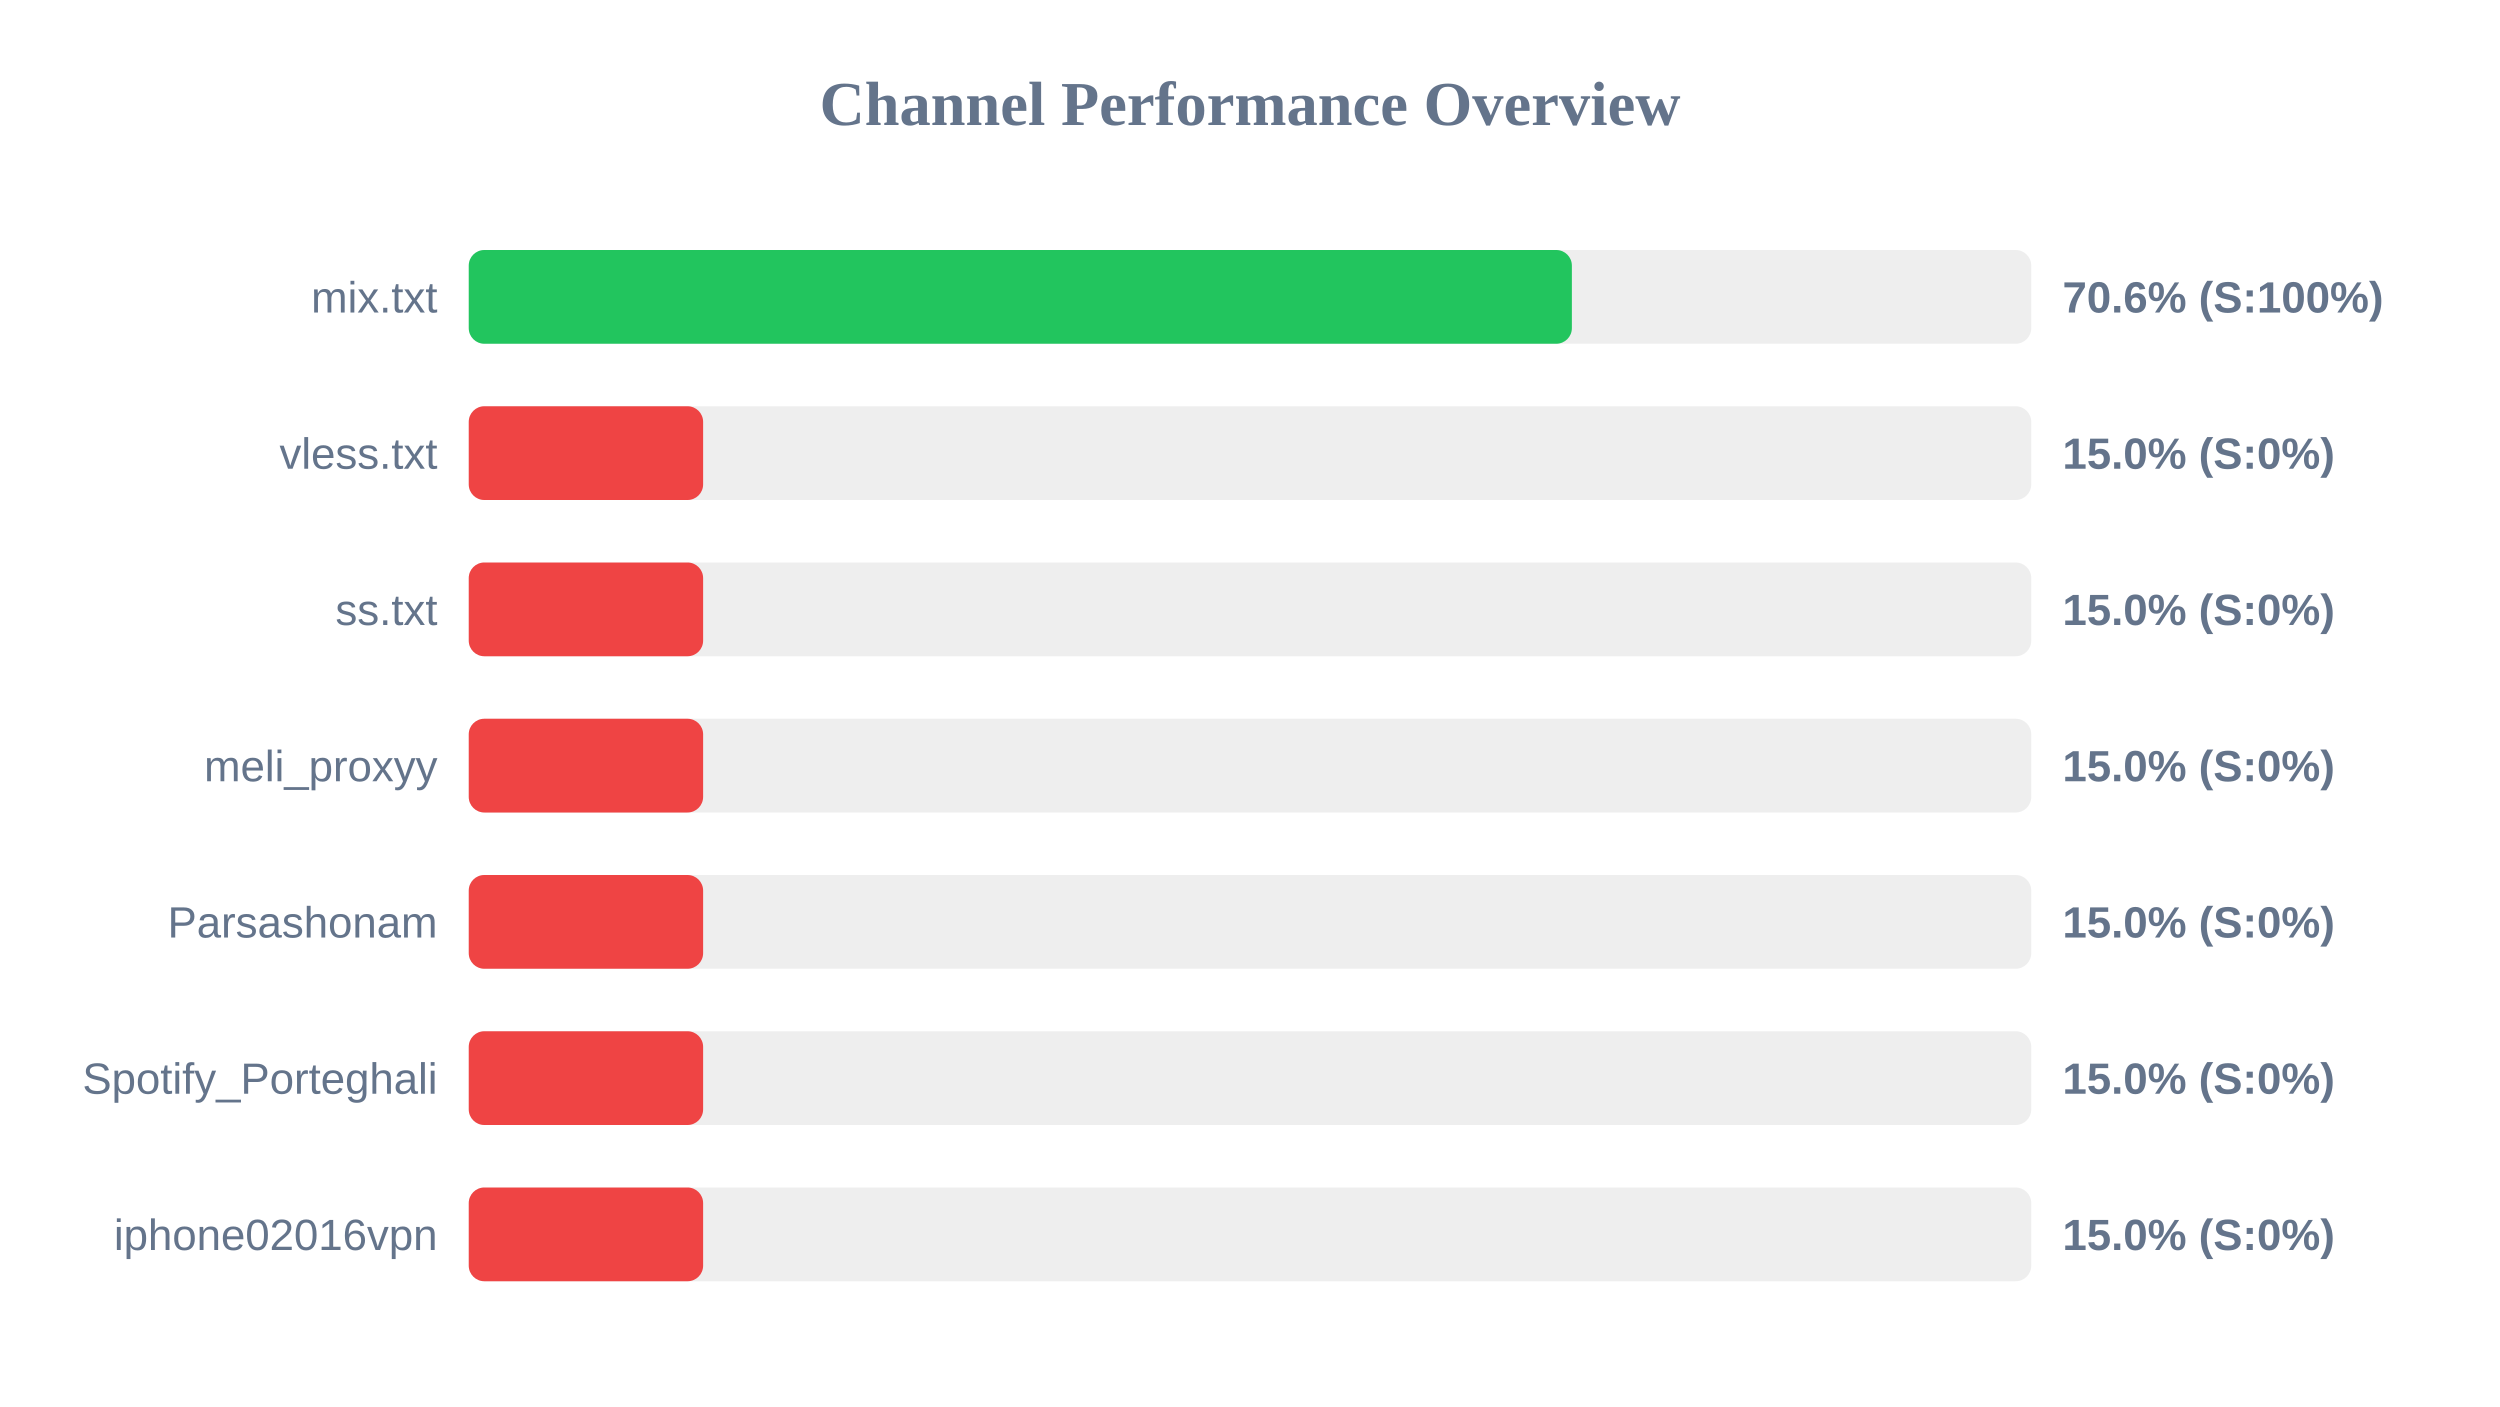
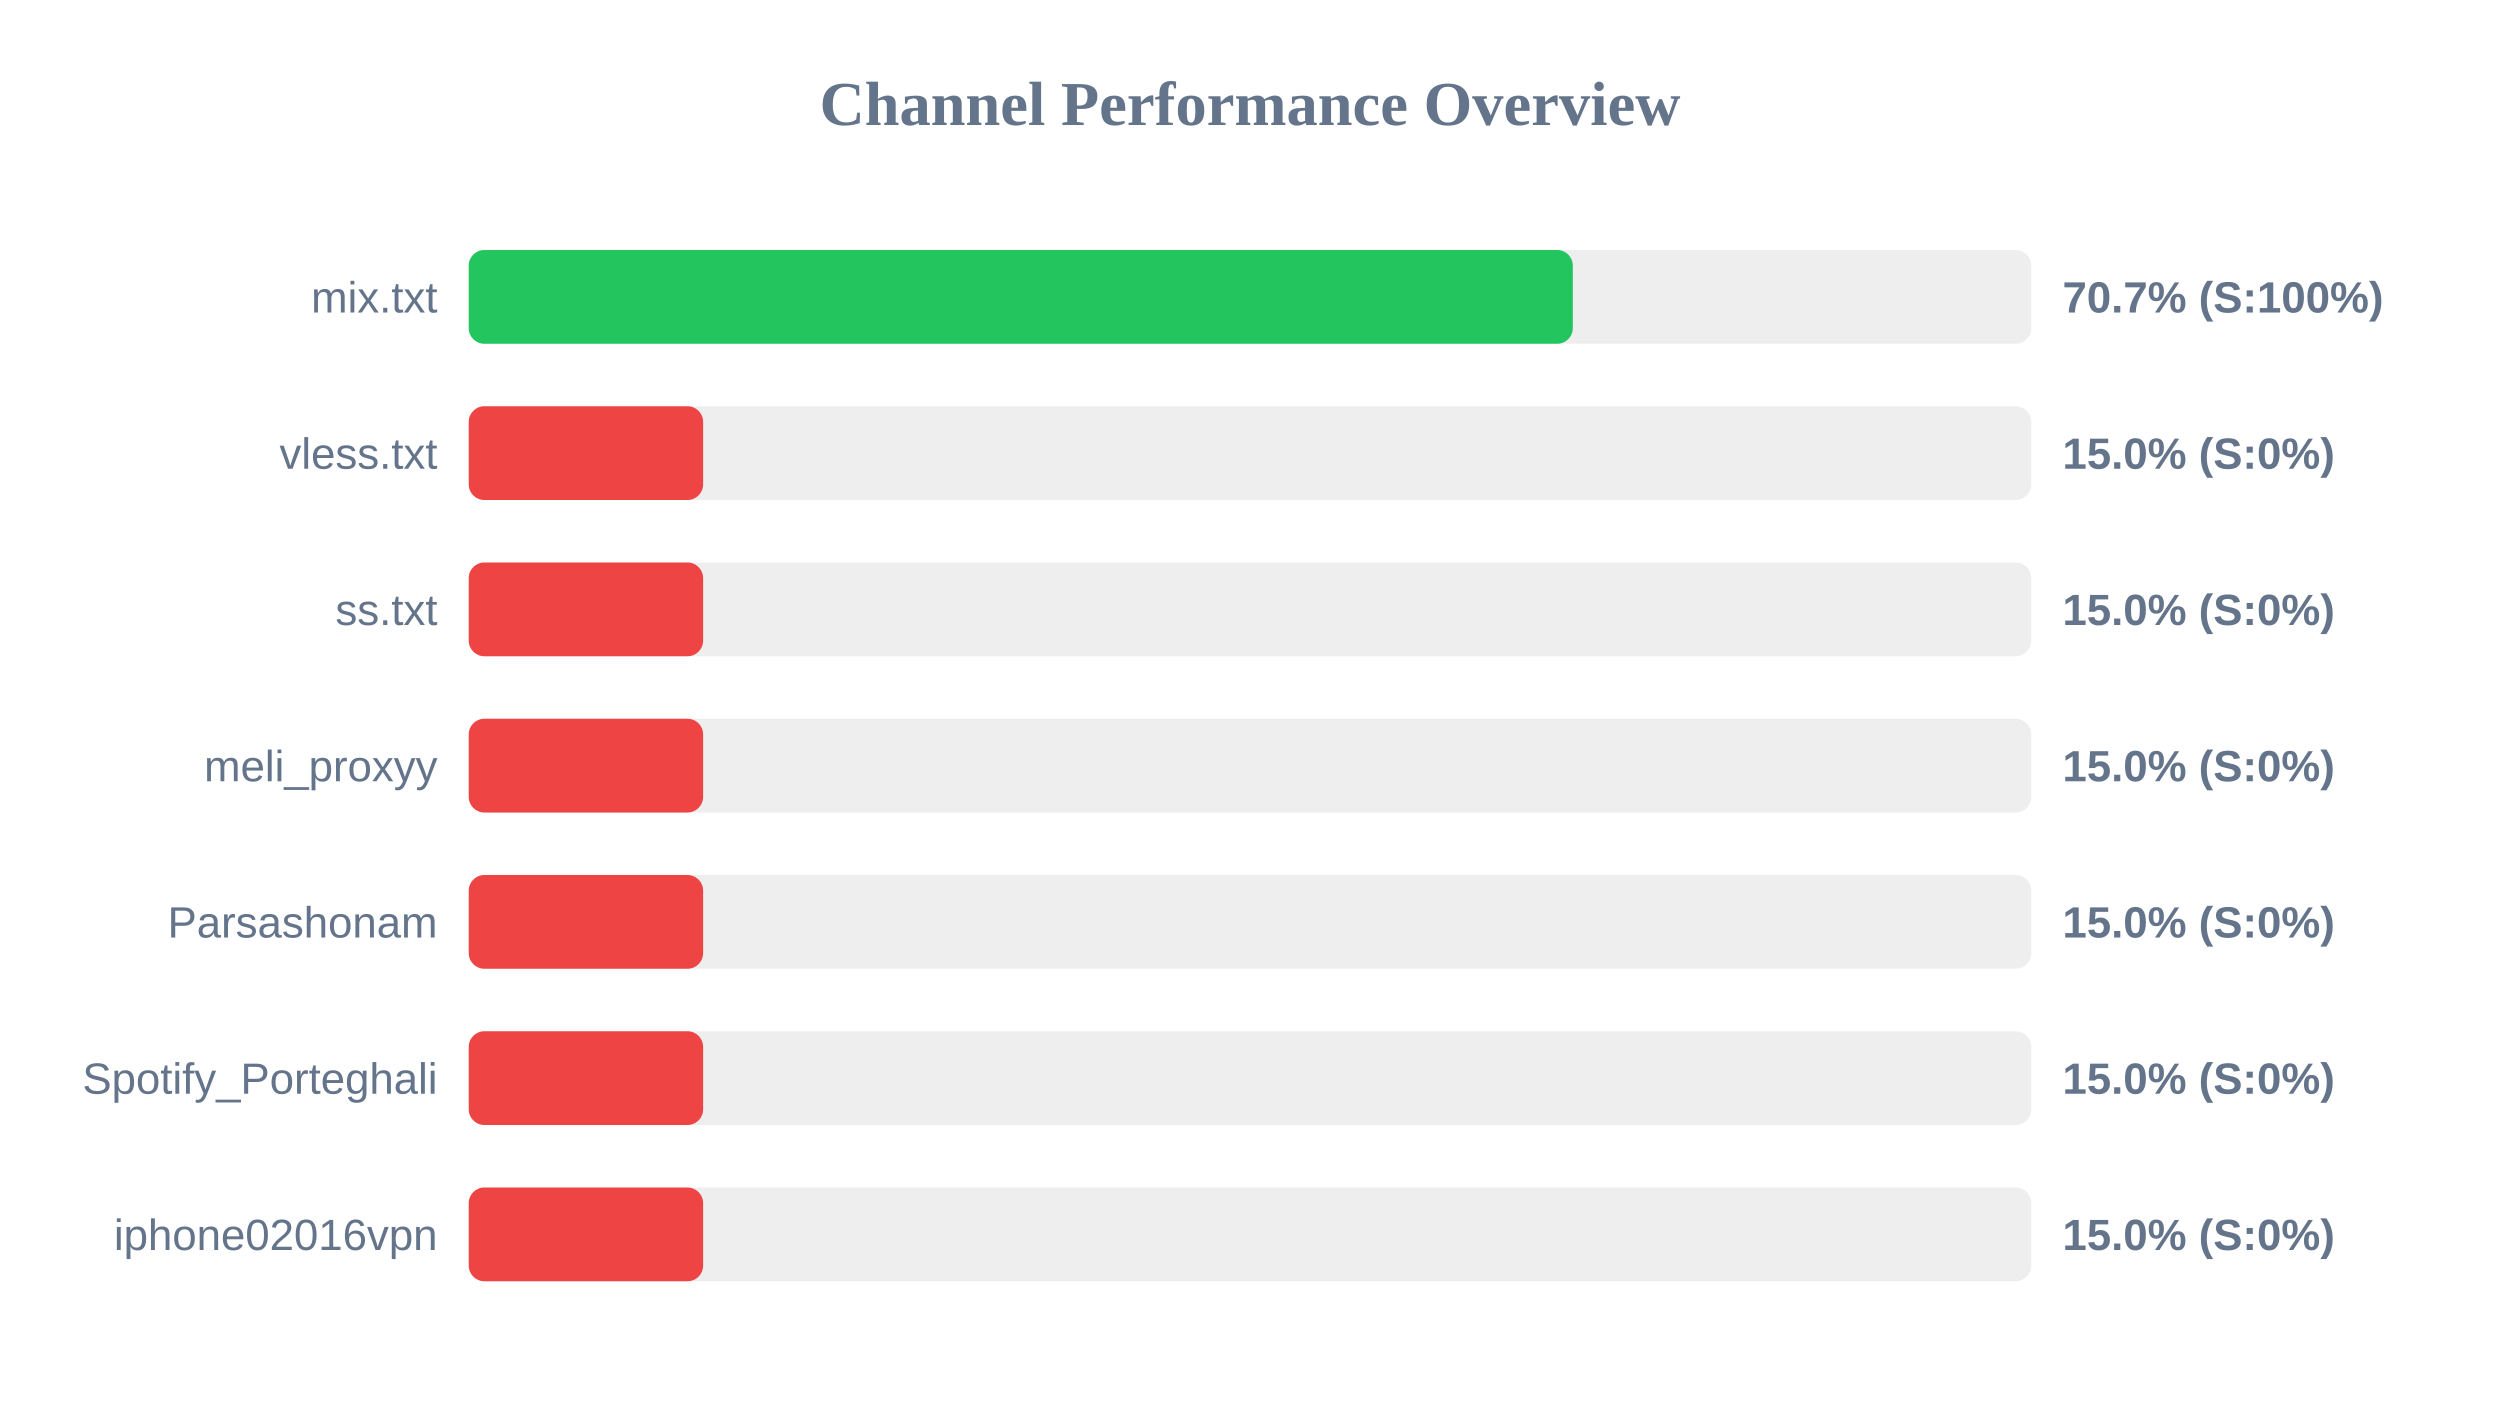
<svg xmlns="http://www.w3.org/2000/svg" width="800" height="450" version="1.1">
  <style>
        .row { font: 14px Arial; fill: #64748b; }
        .score { font: bold 14px Arial; fill: #64748b; }
    </style>
  <text x="400" y="40" text-anchor="middle" font-size="20px" font-weight="bold" fill="#64748b">Channel Performance Overview</text>
  <rect x="150" y="80" width="500" height="30" fill="#eee" rx="5" />
-   <rect x="150" y="80" width="353.0" height="30" fill="#22c55e" rx="5" />
+   <rect x="150" y="80" width="353.3" height="30" fill="#22c55e" rx="5" />
  <text x="140" y="100" text-anchor="end" class="row">mix.txt</text>
-   <text x="660" y="100" text-anchor="start" class="score">70.6% (S:100%)</text>
+   <text x="660" y="100" text-anchor="start" class="score">70.7% (S:100%)</text>
  <rect x="150" y="130" width="500" height="30" fill="#eee" rx="5" />
  <rect x="150" y="130" width="75.0" height="30" fill="#ef4444" rx="5" />
  <text x="140" y="150" text-anchor="end" class="row">vless.txt</text>
  <text x="660" y="150" text-anchor="start" class="score">15.0% (S:0%)</text>
  <rect x="150" y="180" width="500" height="30" fill="#eee" rx="5" />
  <rect x="150" y="180" width="75.0" height="30" fill="#ef4444" rx="5" />
  <text x="140" y="200" text-anchor="end" class="row">ss.txt</text>
  <text x="660" y="200" text-anchor="start" class="score">15.0% (S:0%)</text>
  <rect x="150" y="230" width="500" height="30" fill="#eee" rx="5" />
  <rect x="150" y="230" width="75.0" height="30" fill="#ef4444" rx="5" />
  <text x="140" y="250" text-anchor="end" class="row">meli_proxyy</text>
  <text x="660" y="250" text-anchor="start" class="score">15.0% (S:0%)</text>
  <rect x="150" y="280" width="500" height="30" fill="#eee" rx="5" />
  <rect x="150" y="280" width="75.0" height="30" fill="#ef4444" rx="5" />
  <text x="140" y="300" text-anchor="end" class="row">Parsashonam</text>
  <text x="660" y="300" text-anchor="start" class="score">15.0% (S:0%)</text>
  <rect x="150" y="330" width="500" height="30" fill="#eee" rx="5" />
  <rect x="150" y="330" width="75.0" height="30" fill="#ef4444" rx="5" />
  <text x="140" y="350" text-anchor="end" class="row">Spotify_Porteghali</text>
  <text x="660" y="350" text-anchor="start" class="score">15.0% (S:0%)</text>
  <rect x="150" y="380" width="500" height="30" fill="#eee" rx="5" />
  <rect x="150" y="380" width="75.0" height="30" fill="#ef4444" rx="5" />
  <text x="140" y="400" text-anchor="end" class="row">iphone02016vpn</text>
  <text x="660" y="400" text-anchor="start" class="score">15.0% (S:0%)</text>
</svg>
